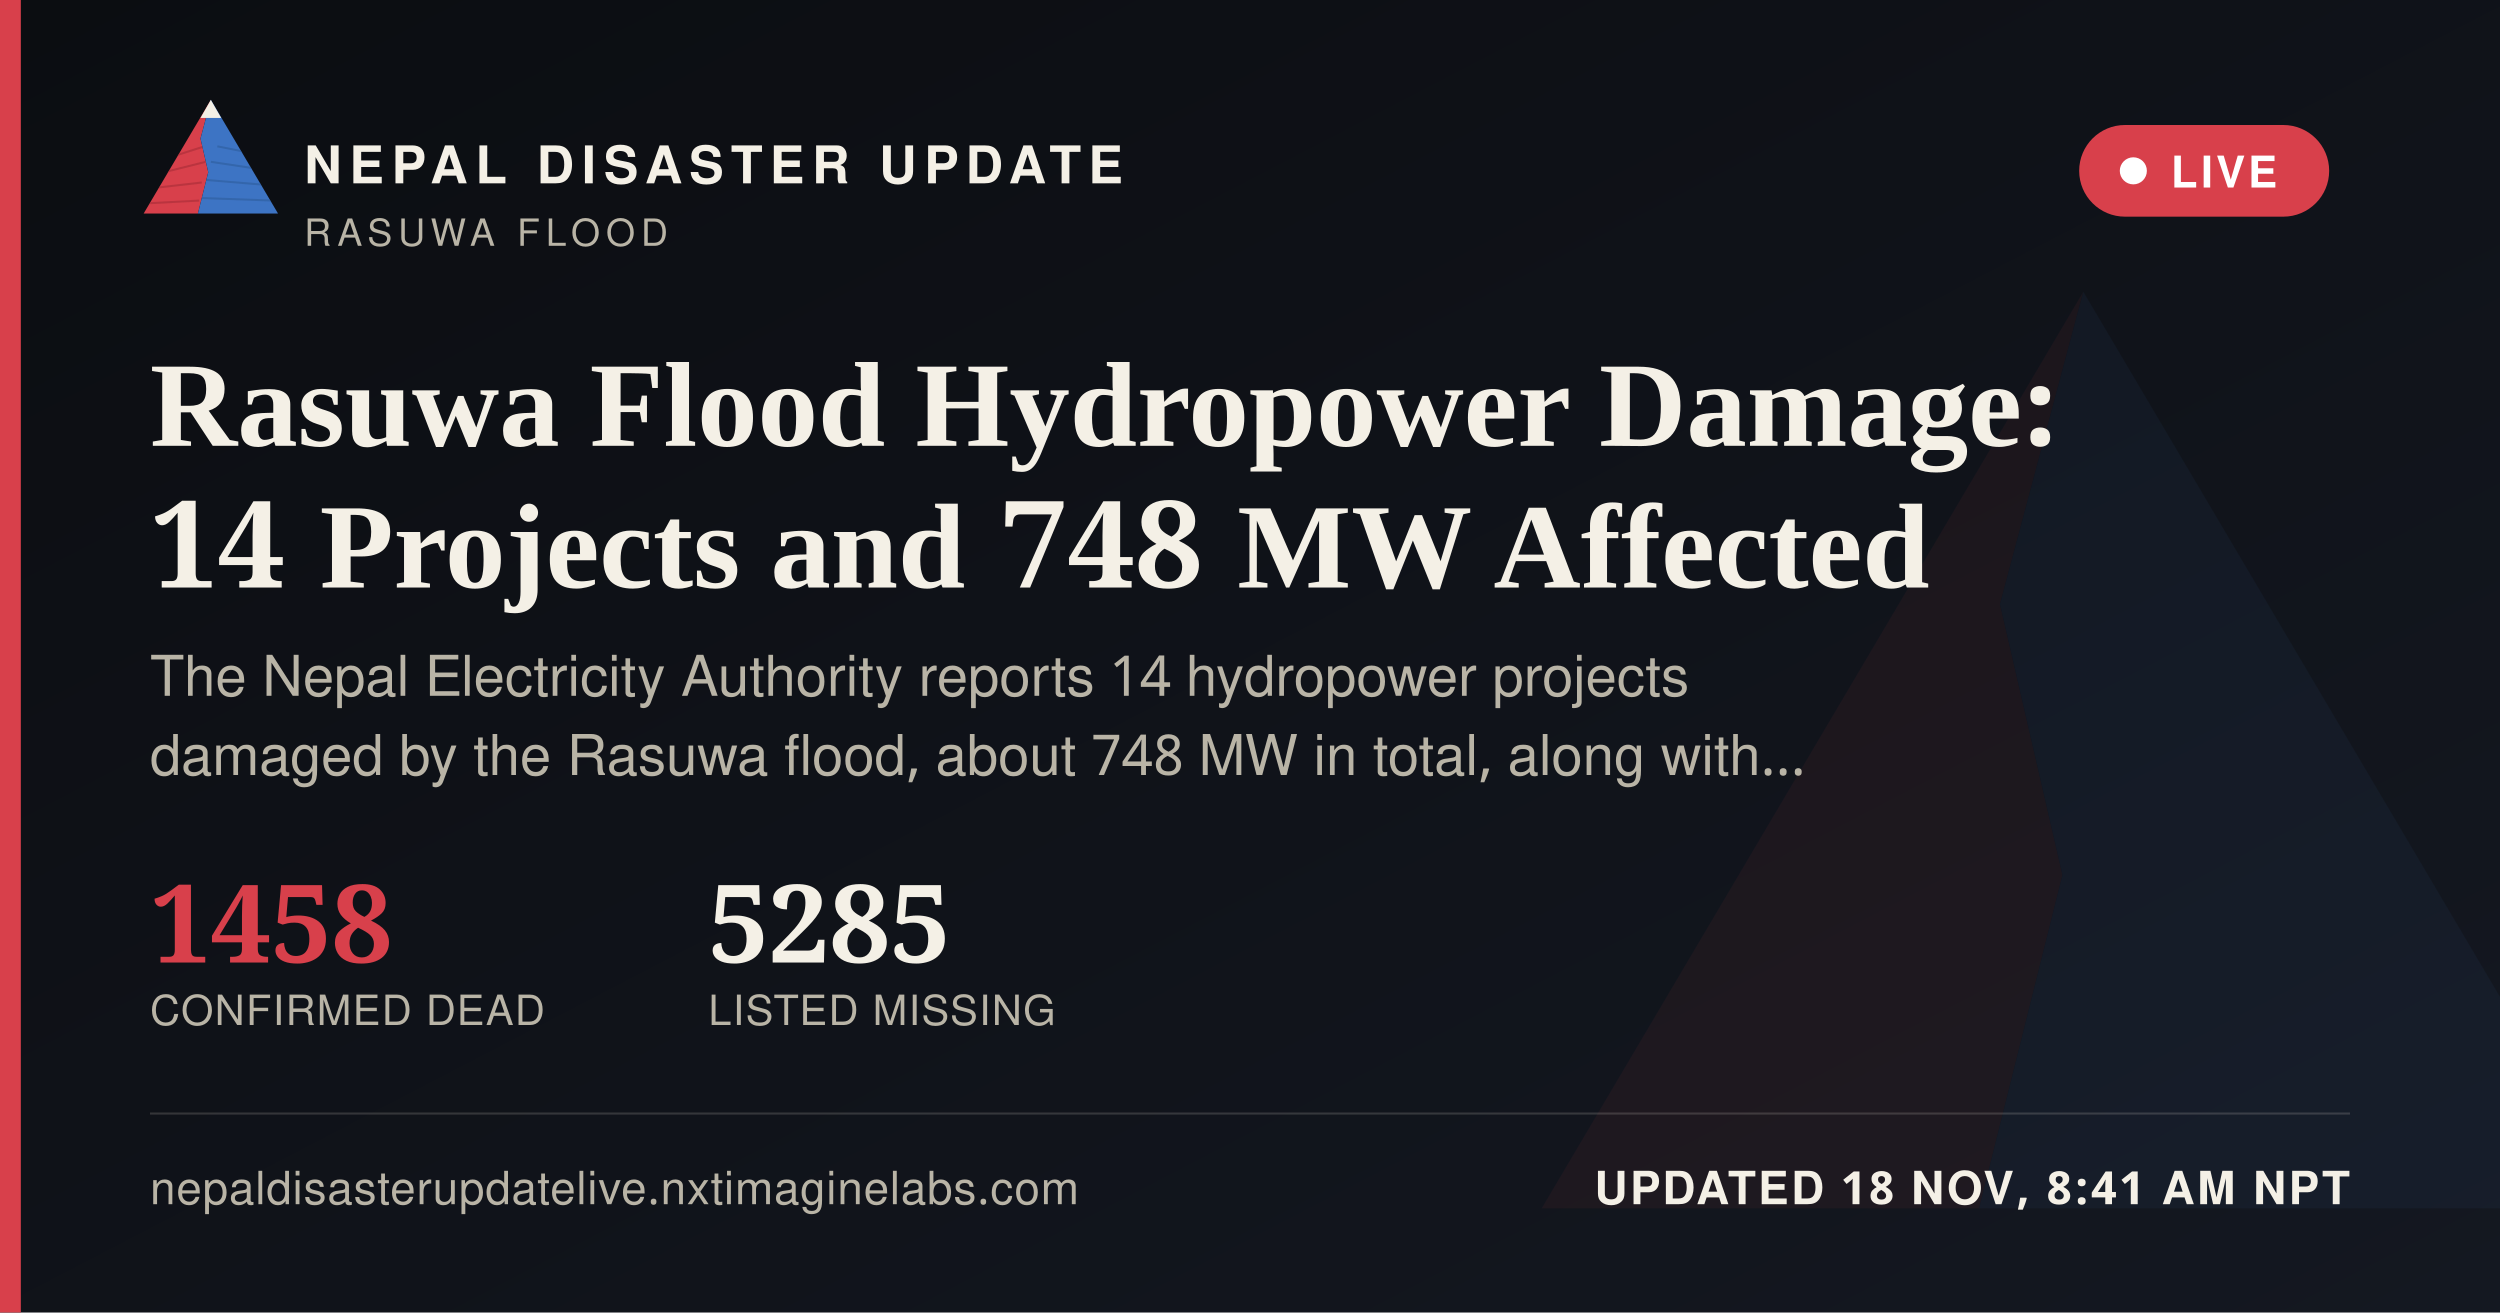
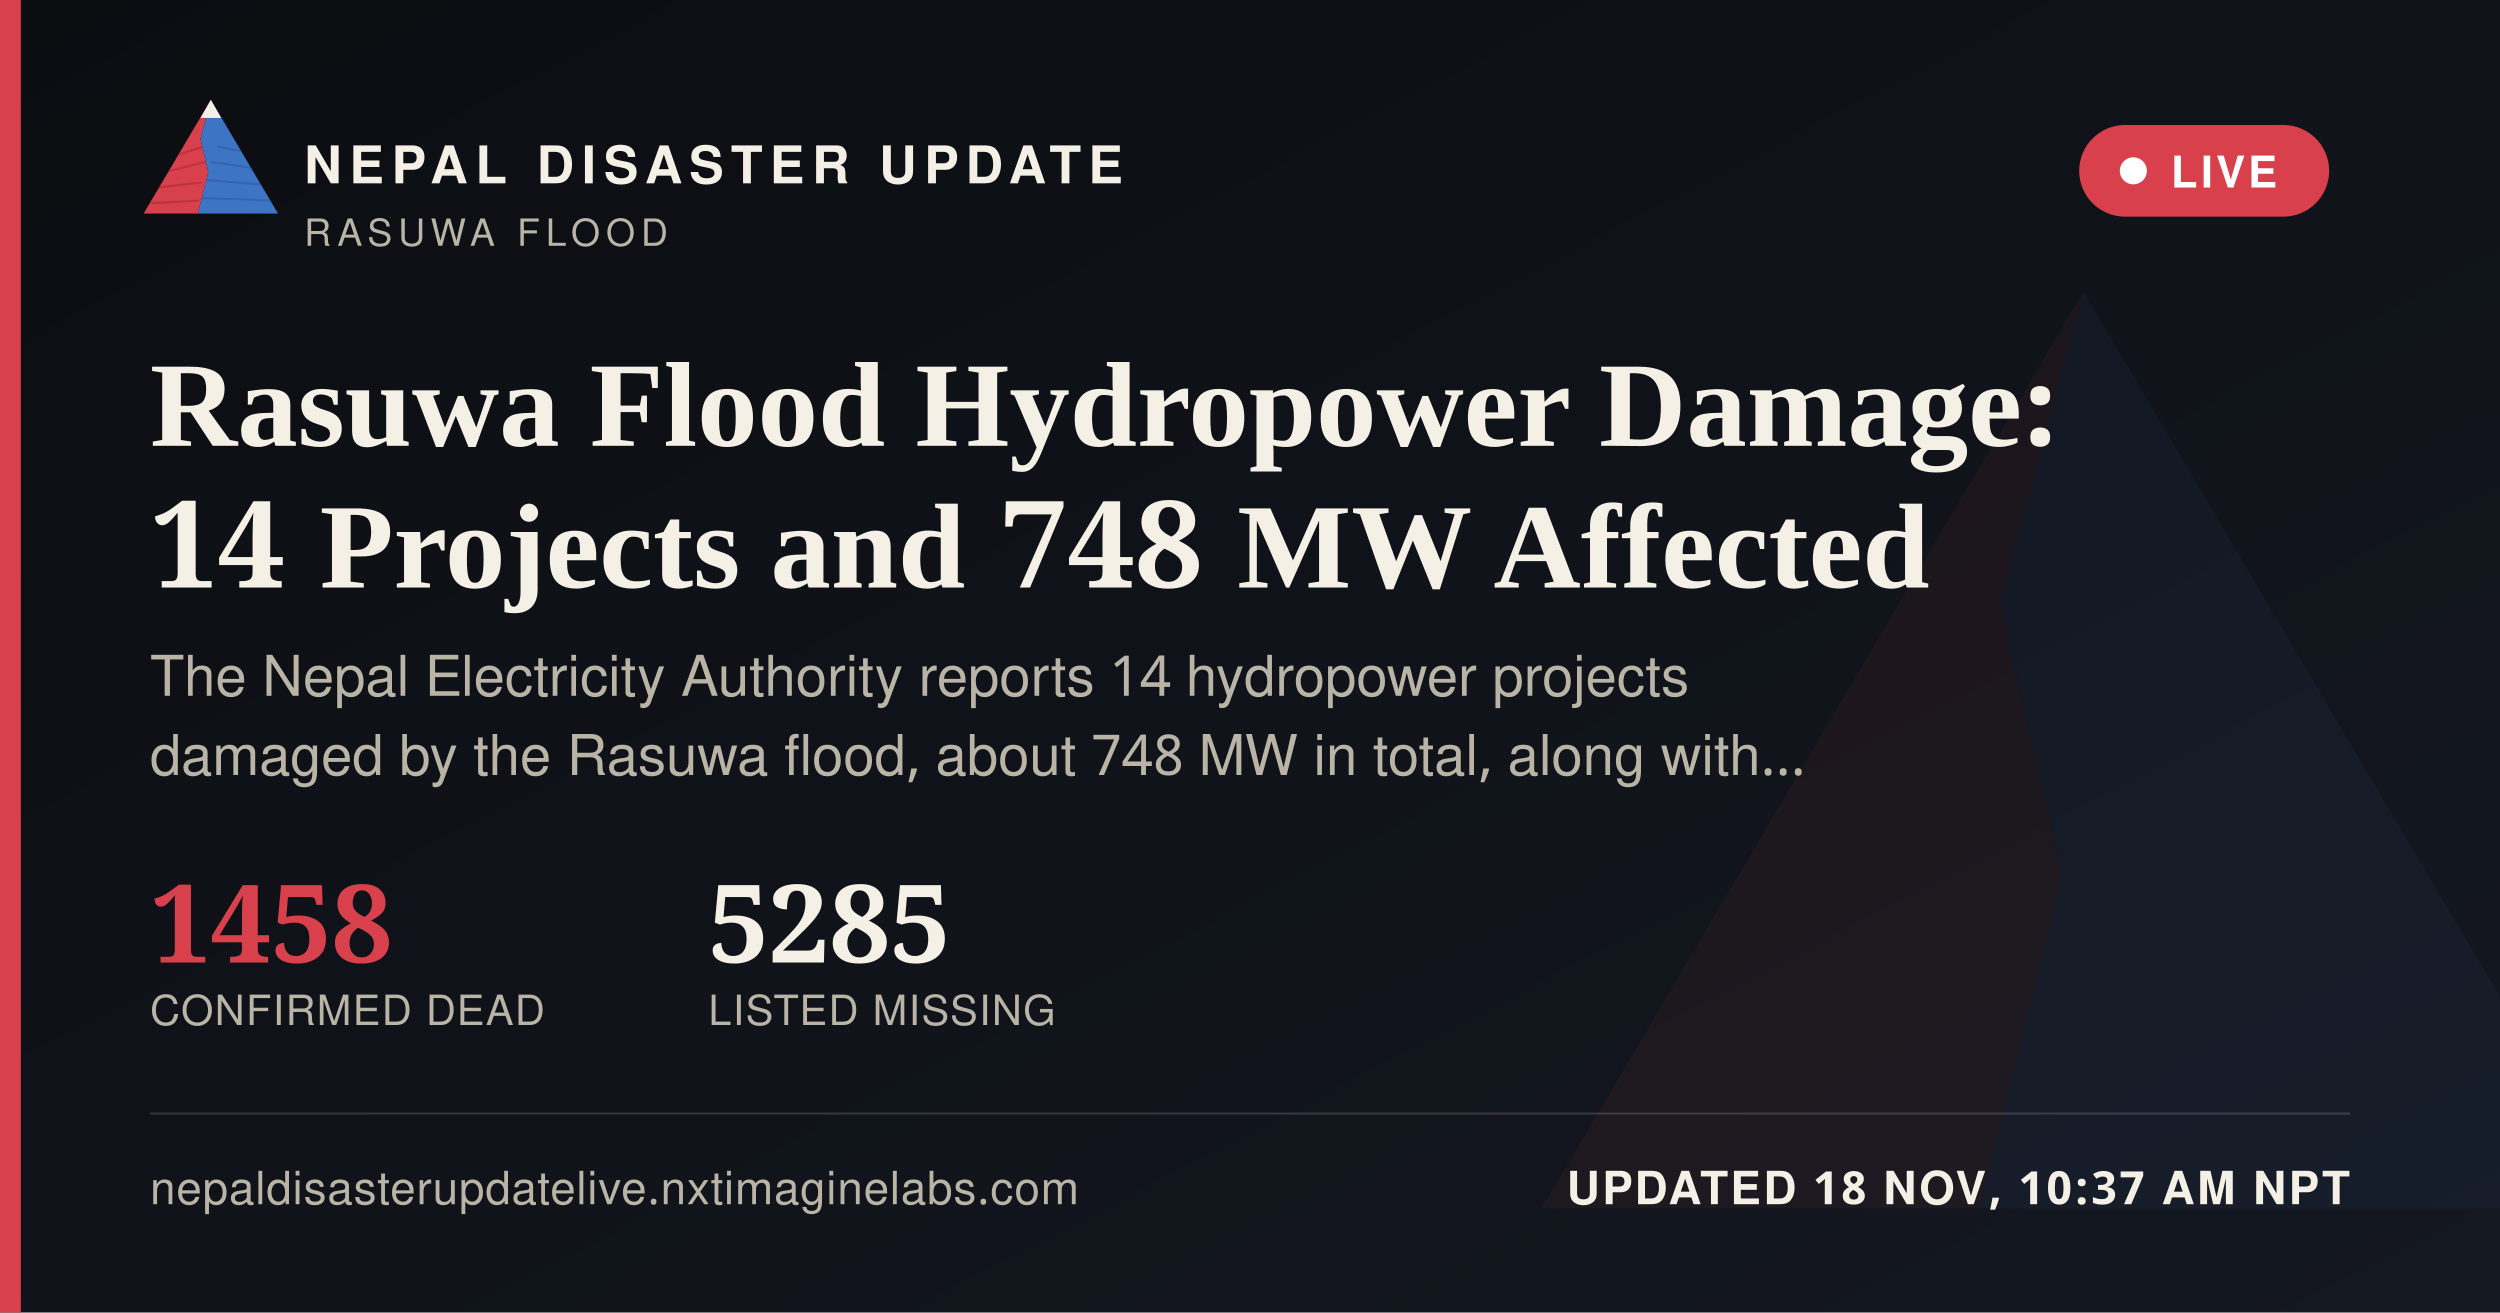
<svg xmlns="http://www.w3.org/2000/svg" width="1200" height="630" viewBox="0 0 1200 630">
  <defs>
    <linearGradient id="ogbg" x1="0" y1="0" x2="1" y2="1">
      <stop offset="0" stop-color="#0B0D11" />
      <stop offset="1" stop-color="#141821" />
    </linearGradient>
  </defs>
  <rect width="1200" height="630" fill="url(#ogbg)" />
  <g transform="translate(700,60) scale(5)" opacity="0.06">
    <polygon points="60,16 52,46 58,72 50,104 8,104" fill="#D8404B" />
    <polygon points="60,16 112,104 50,104 58,72 52,46" fill="#3D74C4" />
  </g>
  <rect x="0" y="0" width="10" height="630" fill="#D8404B" />
  <g transform="translate(64,38) scale(0.62)">
    <g>
      <defs>
        <clipPath id="ogLc">
          <polygon points="60,16 52,46 58,72 50,104 8,104" />
        </clipPath>
        <clipPath id="ogRc">
          <polygon points="60,16 112,104 50,104 58,72 52,46" />
        </clipPath>
      </defs>
      <polygon points="60,16 52,46 58,72 50,104 8,104" fill="#D8404B" />
      <g clip-path="url(#ogLc)" stroke="#A32A34" stroke-width="1.6" fill="none" opacity="0.55">
        <path d="M30,60 L55,52" />
        <path d="M24,72 L56,64" />
        <path d="M18,84 L53,80" />
        <path d="M13,96 L51,94" />
      </g>
      <polygon points="60,16 112,104 50,104 58,72 52,46" fill="#3D74C4" />
      <g clip-path="url(#ogRc)" stroke="#2A5793" stroke-width="1.6" fill="none" opacity="0.5">
        <path d="M65,52 L95,58" />
        <path d="M60,64 L100,70" />
        <path d="M56,78 L104,82" />
        <path d="M52,92 L108,94" />
      </g>
      <polygon points="60,16 52,30 68,30" fill="#F4F0E6" />
    </g>
  </g>
  <text x="146" y="88" font-family="'Public Sans', 'Noto Sans Devanagari', 'Helvetica Neue', Helvetica, Arial, sans-serif" font-size="25" font-weight="800" letter-spacing="3.6" fill="#F4F0E6">NEPAL DISASTER UPDATE</text>
  <text x="146" y="118" font-family="'Public Sans', 'Noto Sans Devanagari', 'Helvetica Neue', Helvetica, Arial, sans-serif" font-size="18" letter-spacing="2.8" fill="#B9B4A6">RASUWA FLOOD</text>
  <g>
    <rect x="998" y="60" width="120" height="44" rx="22" fill="#D8404B" stroke="none" />
    <circle cx="1024" cy="82" r="6.5" fill="#FFFFFF" />
    <text x="1042" y="90" font-family="'Public Sans', 'Noto Sans Devanagari', 'Helvetica Neue', Helvetica, Arial, sans-serif" font-size="21" font-weight="700" letter-spacing="1.6" fill="#FFFFFF">LIVE</text>
  </g>
  <text x="72" y="214" font-family="Newsreader, 'Noto Serif Devanagari', Georgia, 'Times New Roman', serif" font-size="58" font-weight="600" fill="#F4F0E6">Rasuwa Flood Hydropower Damage:</text>
  <text x="72" y="282" font-family="Newsreader, 'Noto Serif Devanagari', Georgia, 'Times New Roman', serif" font-size="58" font-weight="600" fill="#F4F0E6">14 Projects and 748 MW Affected</text>
  <text x="72" y="334" font-family="'Public Sans', 'Noto Sans Devanagari', 'Helvetica Neue', Helvetica, Arial, sans-serif" font-size="27" fill="#B9B4A6">The Nepal Electricity Authority reports 14 hydropower projects</text>
  <text x="72" y="372" font-family="'Public Sans', 'Noto Sans Devanagari', 'Helvetica Neue', Helvetica, Arial, sans-serif" font-size="27" fill="#B9B4A6">damaged by the Rasuwa flood, about 748 MW in total, along with…</text>
  <g transform="translate(72,462)">
    <text x="0" y="0" font-family="Newsreader, 'Noto Serif Devanagari', Georgia, 'Times New Roman', serif" font-size="52" font-weight="600" fill="#D8404B">1458</text>
    <text x="0" y="30" font-family="'Public Sans', 'Noto Sans Devanagari', 'Helvetica Neue', Helvetica, Arial, sans-serif" font-size="20" letter-spacing="0.6" fill="#B9B4A6">CONFIRMED DEAD</text>
    <text x="268" y="0" font-family="Newsreader, 'Noto Serif Devanagari', Georgia, 'Times New Roman', serif" font-size="52" font-weight="600" fill="#F4F0E6">5285</text>
    <text x="268" y="30" font-family="'Public Sans', 'Noto Sans Devanagari', 'Helvetica Neue', Helvetica, Arial, sans-serif" font-size="20" letter-spacing="0.6" fill="#B9B4A6">LISTED MISSING</text>
  </g>
  <rect x="72" y="534" width="1056" height="1" fill="rgba(244,240,230,0.16)" />
  <text x="72" y="578" font-family="'Public Sans', 'Noto Sans Devanagari', 'Helvetica Neue', Helvetica, Arial, sans-serif" font-size="22" fill="#B9B4A6" letter-spacing="0.4">nepaldisasterupdatelive.nxtimaginelabs.com</text>
-   <text x="1128" y="578" text-anchor="end" font-family="'Public Sans', 'Noto Sans Devanagari', 'Helvetica Neue', Helvetica, Arial, sans-serif" font-size="22" font-weight="700" letter-spacing="1.2" fill="#F4F0E6">UPDATED 18 NOV, 8:41 AM NPT</text>
+   <text x="1128" y="578" text-anchor="end" font-family="'Public Sans', 'Noto Sans Devanagari', 'Helvetica Neue', Helvetica, Arial, sans-serif" font-size="22" font-weight="700" letter-spacing="1.2" fill="#F4F0E6">UPDATED 18 NOV, 10:37 AM NPT</text>
</svg>
